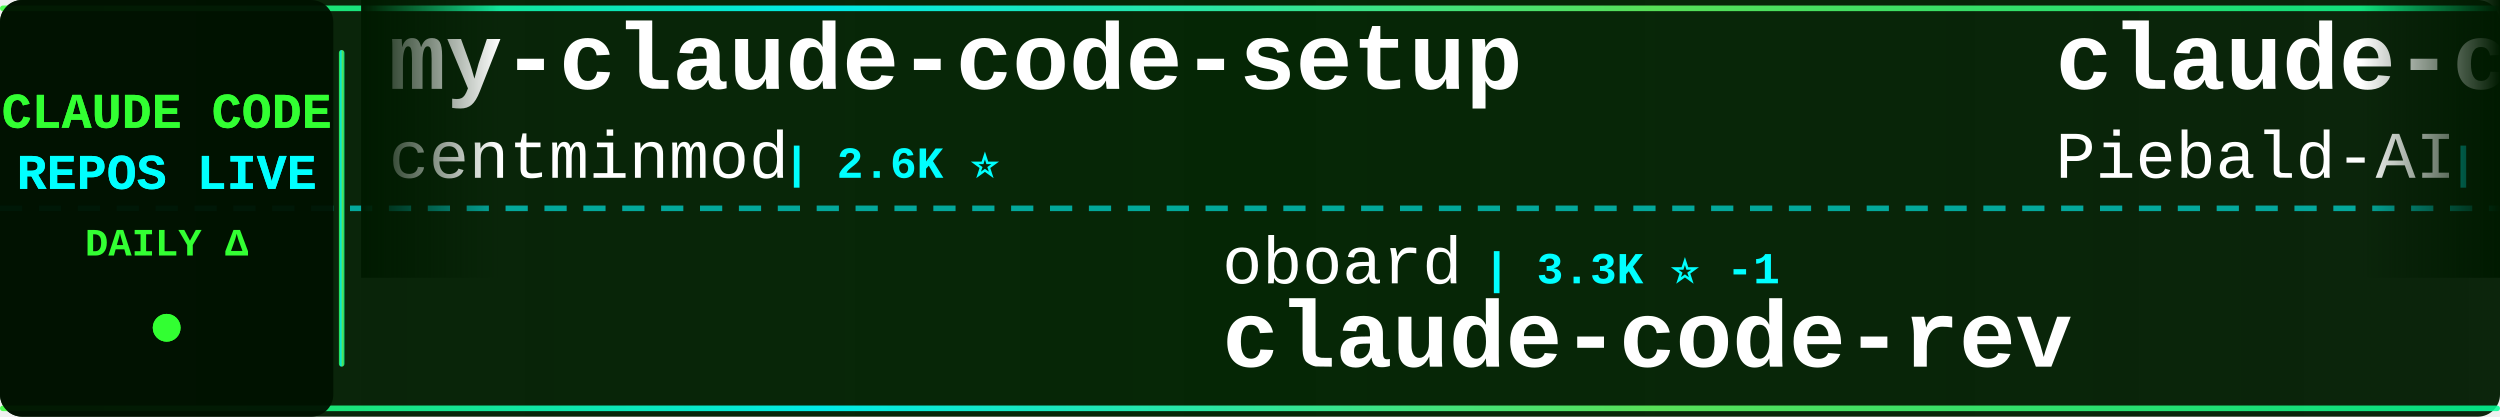
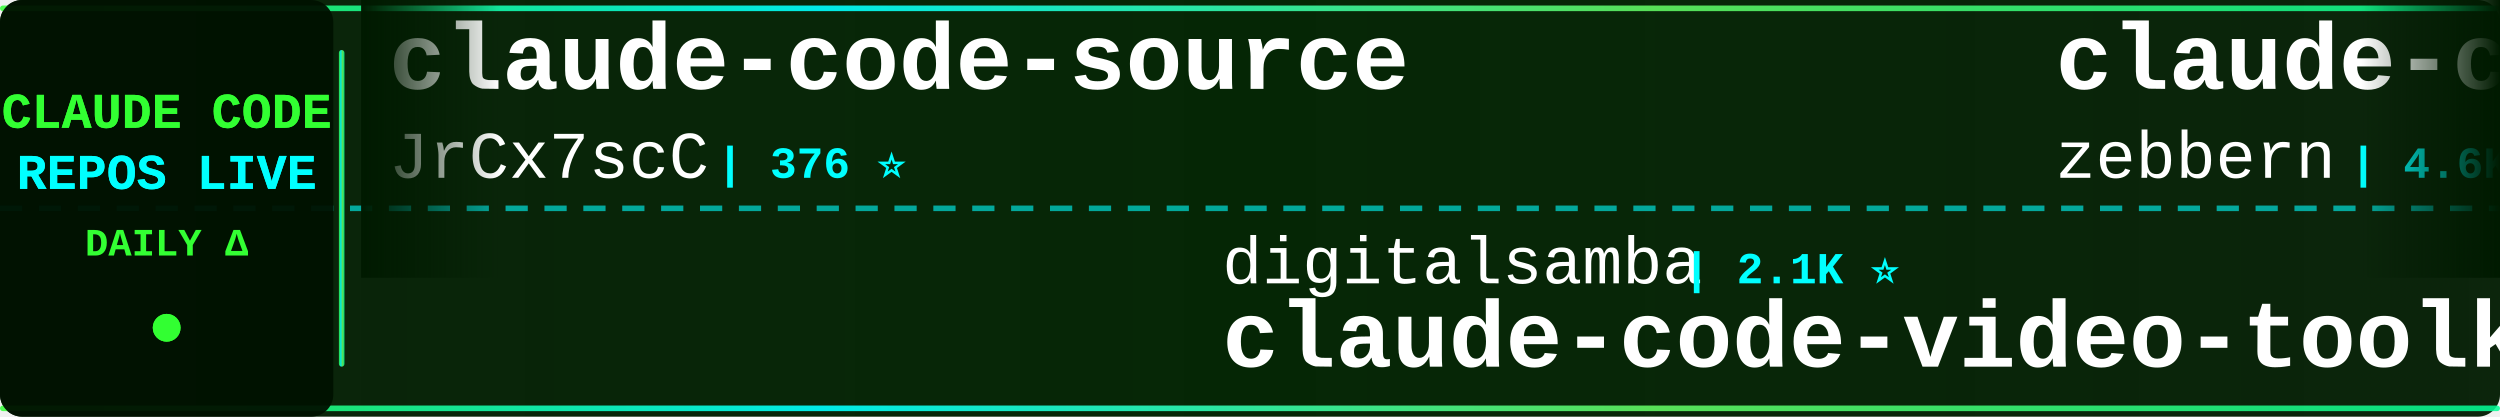
<svg xmlns="http://www.w3.org/2000/svg" width="900" height="150">
  <defs>
    <linearGradient id="tickerBg" x1="0%" y1="0%" x2="100%" y2="0%">
      <stop offset="0%" style="stop-color:#001a00;stop-opacity:0.95" />
      <stop offset="50%" style="stop-color:#002200;stop-opacity:0.98" />
      <stop offset="100%" style="stop-color:#001a00;stop-opacity:0.95" />
    </linearGradient>
    <linearGradient id="borderGrad" x1="0%" y1="0%" x2="100%" y2="0%">
      <stop offset="0%" style="stop-color:#33ff33;stop-opacity:0.85">
        <animate attributeName="stop-opacity" values="0.85;1;0.85" dur="2s" repeatCount="indefinite" />
      </stop>
      <stop offset="33%" style="stop-color:#00ffff;stop-opacity:0.9">
        <animate attributeName="stop-opacity" values="0.9;1;0.9" dur="2.2s" repeatCount="indefinite" />
      </stop>
      <stop offset="66%" style="stop-color:#66ff66;stop-opacity:0.85">
        <animate attributeName="stop-opacity" values="0.85;1;0.85" dur="1.8s" repeatCount="indefinite" />
      </stop>
      <stop offset="100%" style="stop-color:#00ff99;stop-opacity:0.85">
        <animate attributeName="stop-opacity" values="0.85;1;0.85" dur="2s" repeatCount="indefinite" />
      </stop>
    </linearGradient>
    <filter id="textGlow">
      <feGaussianBlur stdDeviation="0.1" result="coloredBlur" />
      <feMerge>
        <feMergeNode in="coloredBlur" />
        <feMergeNode in="SourceGraphic" />
      </feMerge>
    </filter>
    <filter id="metricGlow">
      <feGaussianBlur stdDeviation="0.2" result="coloredBlur" />
      <feMerge>
        <feMergeNode in="coloredBlur" />
        <feMergeNode in="SourceGraphic" />
      </feMerge>
    </filter>
    <linearGradient id="leftFade" x1="0%" y1="0%" x2="100%" y2="0%">
      <stop offset="0%" style="stop-color:#001a00;stop-opacity:1" />
      <stop offset="100%" style="stop-color:#001a00;stop-opacity:0" />
    </linearGradient>
    <linearGradient id="rightFade" x1="0%" y1="0%" x2="100%" y2="0%">
      <stop offset="0%" style="stop-color:#001a00;stop-opacity:0" />
      <stop offset="100%" style="stop-color:#001a00;stop-opacity:1" />
    </linearGradient>
  </defs>
  <rect width="900" height="150" fill="url(#tickerBg)" rx="8" />
  <rect x="0" y="2" width="900" height="2" fill="url(#borderGrad)" rx="1" />
  <rect x="0" y="146" width="900" height="2" fill="url(#borderGrad)" rx="1" />
  <line x1="0" y1="75" x2="900" y2="75" stroke="#00ffff" stroke-width="2" stroke-dasharray="8 6" opacity="0.6" />
  <rect x="0" y="0" width="120" height="150" fill="#001100" opacity="0.95" rx="8" />
  <text x="60" y="46" font-family="'Courier New', monospace" font-size="18" font-weight="bold" fill="#33ff33" text-anchor="middle" filter="url(#textGlow)">
    CLAUDE CODE
  </text>
  <text x="60" y="68" font-family="'Courier New', monospace" font-size="18" font-weight="bold" fill="#00ffff" text-anchor="middle" filter="url(#textGlow)">
    REPOS LIVE
  </text>
  <text x="60" y="92" font-family="'Courier New', monospace" font-size="14" font-weight="bold" fill="#33ff33" text-anchor="middle">
    DAILY Δ
  </text>
  <circle cx="60" cy="118" r="5" fill="#33ff33" filter="url(#metricGlow)">
    <animate attributeName="r" values="4;6;4" dur="1.5s" repeatCount="indefinite" />
    <animate attributeName="opacity" values="0.6;1;0.6" dur="1.5s" repeatCount="indefinite" />
  </circle>
  <rect x="122" y="18" width="2" height="114" fill="url(#borderGrad)" rx="1" />
  <clipPath id="tickerClip">
    <rect x="130" y="0" width="770" height="150" />
  </clipPath>
  <g clip-path="url(#tickerClip)">
    <g id="tickerItems">
      <animateTransform attributeName="transform" attributeType="XML" type="translate" from="0 0" to="-3000 0" dur="54s" repeatCount="indefinite" />
      <g transform="translate(0, 0)">
-         <text x="140" y="32" font-family="'Courier New', monospace" font-size="34" font-weight="bold" fill="#ffffff">my-claude-code-setup</text>
-         <text x="140" y="64" font-family="'Courier New', monospace" font-size="24" font-weight="normal" fill="#ffffff" opacity="1.0">centminmod</text>
-         <text x="282" y="64" font-family="'Courier New', monospace" font-size="16" font-weight="bold" fill="#00ffff"> | 2.6K ⭐</text>
+         <text x="140" y="32" font-family="'Courier New', monospace" font-size="34" font-weight="bold" fill="#ffffff">claude-code-source</text>
+         <text x="140" y="64" font-family="'Courier New', monospace" font-size="24" font-weight="normal" fill="#ffffff" opacity="1.0">JrCx7scC</text>
+         <text x="258" y="64" font-family="'Courier New', monospace" font-size="16" font-weight="bold" fill="#00ffff"> | 376 ⭐</text>
      </g>
      <g transform="translate(300, 0)">
-         <text x="140" y="102" font-family="'Courier New', monospace" font-size="24" font-weight="normal" fill="#ffffff" opacity="1.0">oboard</text>
-         <text x="234" y="102" font-family="'Courier New', monospace" font-size="16" font-weight="bold" fill="#00ffff"> | 3.3K ⭐ -1</text>
-         <text x="140" y="132" font-family="'Courier New', monospace" font-size="34" font-weight="bold" fill="#ffffff">claude-code-rev</text>
+         <text x="140" y="102" font-family="'Courier New', monospace" font-size="24" font-weight="normal" fill="#ffffff" opacity="1.0">digitalsamba</text>
+         <text x="306" y="102" font-family="'Courier New', monospace" font-size="16" font-weight="bold" fill="#00ffff"> | 2.1K ⭐</text>
+         <text x="140" y="132" font-family="'Courier New', monospace" font-size="34" font-weight="bold" fill="#ffffff">claude-code-video-toolki...</text>
      </g>
      <g transform="translate(600, 0)">
-         <text x="140" y="32" font-family="'Courier New', monospace" font-size="34" font-weight="bold" fill="#ffffff">claude-code-system-promp...</text>
-         <text x="140" y="64" font-family="'Courier New', monospace" font-size="24" font-weight="normal" fill="#ffffff" opacity="1.0">Piebald-AI</text>
-         <text x="282" y="64" font-family="'Courier New', monospace" font-size="16" font-weight="bold" fill="#00ffff"> | 12.6K ⭐ +3</text>
+         <text x="140" y="32" font-family="'Courier New', monospace" font-size="34" font-weight="bold" fill="#ffffff">claude-code-guide</text>
+         <text x="140" y="64" font-family="'Courier New', monospace" font-size="24" font-weight="normal" fill="#ffffff" opacity="1.0">zebbern</text>
+         <text x="246" y="64" font-family="'Courier New', monospace" font-size="16" font-weight="bold" fill="#00ffff"> | 4.6K ⭐ +2</text>
      </g>
      <g transform="translate(900, 0)">
+         <text x="140" y="102" font-family="'Courier New', monospace" font-size="24" font-weight="normal" fill="#ffffff" opacity="1.0">edmund-io</text>
+         <text x="270" y="102" font-family="'Courier New', monospace" font-size="16" font-weight="bold" fill="#00ffff"> | 1.5K ⭐</text>
+         <text x="140" y="132" font-family="'Courier New', monospace" font-size="34" font-weight="bold" fill="#ffffff">edmunds-claude-code</text>
+       </g>
+       <g transform="translate(1200, 0)">
+         <text x="140" y="32" font-family="'Courier New', monospace" font-size="34" font-weight="bold" fill="#ffffff">claude-code-source-code</text>
+         <text x="140" y="64" font-family="'Courier New', monospace" font-size="24" font-weight="normal" fill="#ffffff" opacity="1.0">777genius</text>
+         <text x="270" y="64" font-family="'Courier New', monospace" font-size="16" font-weight="bold" fill="#00ffff"> | 930 ⭐</text>
+       </g>
+       <g transform="translate(1500, 0)">
+         <text x="140" y="102" font-family="'Courier New', monospace" font-size="24" font-weight="normal" fill="#ffffff" opacity="1.0">Alishahryar1</text>
+         <text x="306" y="102" font-family="'Courier New', monospace" font-size="16" font-weight="bold" fill="#00ffff"> | 54.4K ⭐ +39</text>
+         <text x="140" y="132" font-family="'Courier New', monospace" font-size="34" font-weight="bold" fill="#ffffff">free-claude-code</text>
+       </g>
+       <g transform="translate(1800, 0)">
+         <text x="140" y="32" font-family="'Courier New', monospace" font-size="34" font-weight="bold" fill="#ffffff">claude-code-source</text>
+         <text x="140" y="64" font-family="'Courier New', monospace" font-size="24" font-weight="normal" fill="#ffffff" opacity="1.0">AprilNEA</text>
+         <text x="258" y="64" font-family="'Courier New', monospace" font-size="16" font-weight="bold" fill="#00ffff"> | 391 ⭐</text>
+       </g>
+       <g transform="translate(2100, 0)">
+         <text x="140" y="102" font-family="'Courier New', monospace" font-size="24" font-weight="normal" fill="#ffffff" opacity="1.0">alejandrobalderas</text>
+         <text x="366" y="102" font-family="'Courier New', monospace" font-size="16" font-weight="bold" fill="#00ffff"> | 2.8K ⭐</text>
+         <text x="140" y="132" font-family="'Courier New', monospace" font-size="34" font-weight="bold" fill="#ffffff">claude-code-from-source</text>
+       </g>
+       <g transform="translate(2400, 0)">
+         <text x="140" y="32" font-family="'Courier New', monospace" font-size="34" font-weight="bold" fill="#ffffff">Open-ClaudeCode</text>
+         <text x="140" y="64" font-family="'Courier New', monospace" font-size="24" font-weight="normal" fill="#ffffff" opacity="1.0">LING71671</text>
+         <text x="270" y="64" font-family="'Courier New', monospace" font-size="16" font-weight="bold" fill="#00ffff"> | 950 ⭐</text>
+       </g>
+       <g transform="translate(2700, 0)">
        <text x="140" y="102" font-family="'Courier New', monospace" font-size="24" font-weight="normal" fill="#ffffff" opacity="1.0">ding113</text>
-         <text x="246" y="102" font-family="'Courier New', monospace" font-size="16" font-weight="bold" fill="#00ffff"> | 3.4K ⭐ +2</text>
+         <text x="246" y="102" font-family="'Courier New', monospace" font-size="16" font-weight="bold" fill="#00ffff"> | 3.4K ⭐</text>
        <text x="140" y="132" font-family="'Courier New', monospace" font-size="34" font-weight="bold" fill="#ffffff">claude-code-hub</text>
      </g>
-       <g transform="translate(1200, 0)">
-         <text x="140" y="32" font-family="'Courier New', monospace" font-size="34" font-weight="bold" fill="#ffffff">claude-code-telegram</text>
-         <text x="140" y="64" font-family="'Courier New', monospace" font-size="24" font-weight="normal" fill="#ffffff" opacity="1.0">RichardAtCT</text>
-         <text x="294" y="64" font-family="'Courier New', monospace" font-size="16" font-weight="bold" fill="#00ffff"> | 2.8K ⭐</text>
-       </g>
-       <g transform="translate(1500, 0)">
-         <text x="140" y="102" font-family="'Courier New', monospace" font-size="24" font-weight="normal" fill="#ffffff" opacity="1.0">huangserva</text>
-         <text x="282" y="102" font-family="'Courier New', monospace" font-size="16" font-weight="bold" fill="#00ffff"> | 628 ⭐</text>
-         <text x="140" y="132" font-family="'Courier New', monospace" font-size="34" font-weight="bold" fill="#ffffff">claude-code-cli</text>
-       </g>
-       <g transform="translate(1800, 0)">
-         <text x="140" y="32" font-family="'Courier New', monospace" font-size="34" font-weight="bold" fill="#ffffff">claude-code-rust</text>
-         <text x="140" y="64" font-family="'Courier New', monospace" font-size="24" font-weight="normal" fill="#ffffff" opacity="1.0">lorryjovens-hub</text>
-         <text x="342" y="64" font-family="'Courier New', monospace" font-size="16" font-weight="bold" fill="#00ffff"> | 1.7K ⭐</text>
-       </g>
-       <g transform="translate(2100, 0)">
-         <text x="140" y="102" font-family="'Courier New', monospace" font-size="24" font-weight="normal" fill="#ffffff" opacity="1.0">VILA-Lab</text>
-         <text x="258" y="102" font-family="'Courier New', monospace" font-size="16" font-weight="bold" fill="#00ffff"> | 2.1K ⭐ +1</text>
-         <text x="140" y="132" font-family="'Courier New', monospace" font-size="34" font-weight="bold" fill="#ffffff">Dive-into-Claude-Code</text>
-       </g>
-       <g transform="translate(2400, 0)">
-         <text x="140" y="32" font-family="'Courier New', monospace" font-size="34" font-weight="bold" fill="#ffffff">pi-vs-claude-code</text>
-         <text x="140" y="64" font-family="'Courier New', monospace" font-size="24" font-weight="normal" fill="#ffffff" opacity="1.0">disler</text>
-         <text x="234" y="64" font-family="'Courier New', monospace" font-size="16" font-weight="bold" fill="#00ffff"> | 1.7K ⭐ +1</text>
-       </g>
-       <g transform="translate(2700, 0)">
-         <text x="140" y="102" font-family="'Courier New', monospace" font-size="24" font-weight="normal" fill="#ffffff" opacity="1.0">ponponon</text>
-         <text x="258" y="102" font-family="'Courier New', monospace" font-size="16" font-weight="bold" fill="#00ffff"> | 2.3K ⭐</text>
-         <text x="140" y="132" font-family="'Courier New', monospace" font-size="34" font-weight="bold" fill="#ffffff">claude_code_src</text>
-       </g>
      <g transform="translate(3000, 0)">
-         <text x="140" y="32" font-family="'Courier New', monospace" font-size="34" font-weight="bold" fill="#ffffff">my-claude-code-setup</text>
-         <text x="140" y="64" font-family="'Courier New', monospace" font-size="24" font-weight="normal" fill="#ffffff" opacity="1.0">centminmod</text>
-         <text x="282" y="64" font-family="'Courier New', monospace" font-size="16" font-weight="bold" fill="#00ffff"> | 2.6K ⭐</text>
+         <text x="140" y="32" font-family="'Courier New', monospace" font-size="34" font-weight="bold" fill="#ffffff">claude-code-source</text>
+         <text x="140" y="64" font-family="'Courier New', monospace" font-size="24" font-weight="normal" fill="#ffffff" opacity="1.0">JrCx7scC</text>
+         <text x="258" y="64" font-family="'Courier New', monospace" font-size="16" font-weight="bold" fill="#00ffff"> | 376 ⭐</text>
      </g>
      <g transform="translate(3300, 0)">
-         <text x="140" y="102" font-family="'Courier New', monospace" font-size="24" font-weight="normal" fill="#ffffff" opacity="1.0">oboard</text>
-         <text x="234" y="102" font-family="'Courier New', monospace" font-size="16" font-weight="bold" fill="#00ffff"> | 3.3K ⭐ -1</text>
-         <text x="140" y="132" font-family="'Courier New', monospace" font-size="34" font-weight="bold" fill="#ffffff">claude-code-rev</text>
+         <text x="140" y="102" font-family="'Courier New', monospace" font-size="24" font-weight="normal" fill="#ffffff" opacity="1.0">digitalsamba</text>
+         <text x="306" y="102" font-family="'Courier New', monospace" font-size="16" font-weight="bold" fill="#00ffff"> | 2.1K ⭐</text>
+         <text x="140" y="132" font-family="'Courier New', monospace" font-size="34" font-weight="bold" fill="#ffffff">claude-code-video-toolki...</text>
      </g>
      <g transform="translate(3600, 0)">
-         <text x="140" y="32" font-family="'Courier New', monospace" font-size="34" font-weight="bold" fill="#ffffff">claude-code-system-promp...</text>
-         <text x="140" y="64" font-family="'Courier New', monospace" font-size="24" font-weight="normal" fill="#ffffff" opacity="1.0">Piebald-AI</text>
-         <text x="282" y="64" font-family="'Courier New', monospace" font-size="16" font-weight="bold" fill="#00ffff"> | 12.6K ⭐ +3</text>
+         <text x="140" y="32" font-family="'Courier New', monospace" font-size="34" font-weight="bold" fill="#ffffff">claude-code-guide</text>
+         <text x="140" y="64" font-family="'Courier New', monospace" font-size="24" font-weight="normal" fill="#ffffff" opacity="1.0">zebbern</text>
+         <text x="246" y="64" font-family="'Courier New', monospace" font-size="16" font-weight="bold" fill="#00ffff"> | 4.6K ⭐ +2</text>
      </g>
      <g transform="translate(3900, 0)">
-         <text x="140" y="102" font-family="'Courier New', monospace" font-size="24" font-weight="normal" fill="#ffffff" opacity="1.0">ding113</text>
-         <text x="246" y="102" font-family="'Courier New', monospace" font-size="16" font-weight="bold" fill="#00ffff"> | 3.4K ⭐ +2</text>
-         <text x="140" y="132" font-family="'Courier New', monospace" font-size="34" font-weight="bold" fill="#ffffff">claude-code-hub</text>
+         <text x="140" y="102" font-family="'Courier New', monospace" font-size="24" font-weight="normal" fill="#ffffff" opacity="1.0">edmund-io</text>
+         <text x="270" y="102" font-family="'Courier New', monospace" font-size="16" font-weight="bold" fill="#00ffff"> | 1.5K ⭐</text>
+         <text x="140" y="132" font-family="'Courier New', monospace" font-size="34" font-weight="bold" fill="#ffffff">edmunds-claude-code</text>
      </g>
    </g>
  </g>
  <rect x="130" y="0" width="50" height="100" fill="url(#leftFade)" />
  <rect x="850" y="0" width="50" height="100" fill="url(#rightFade)" />
</svg>
